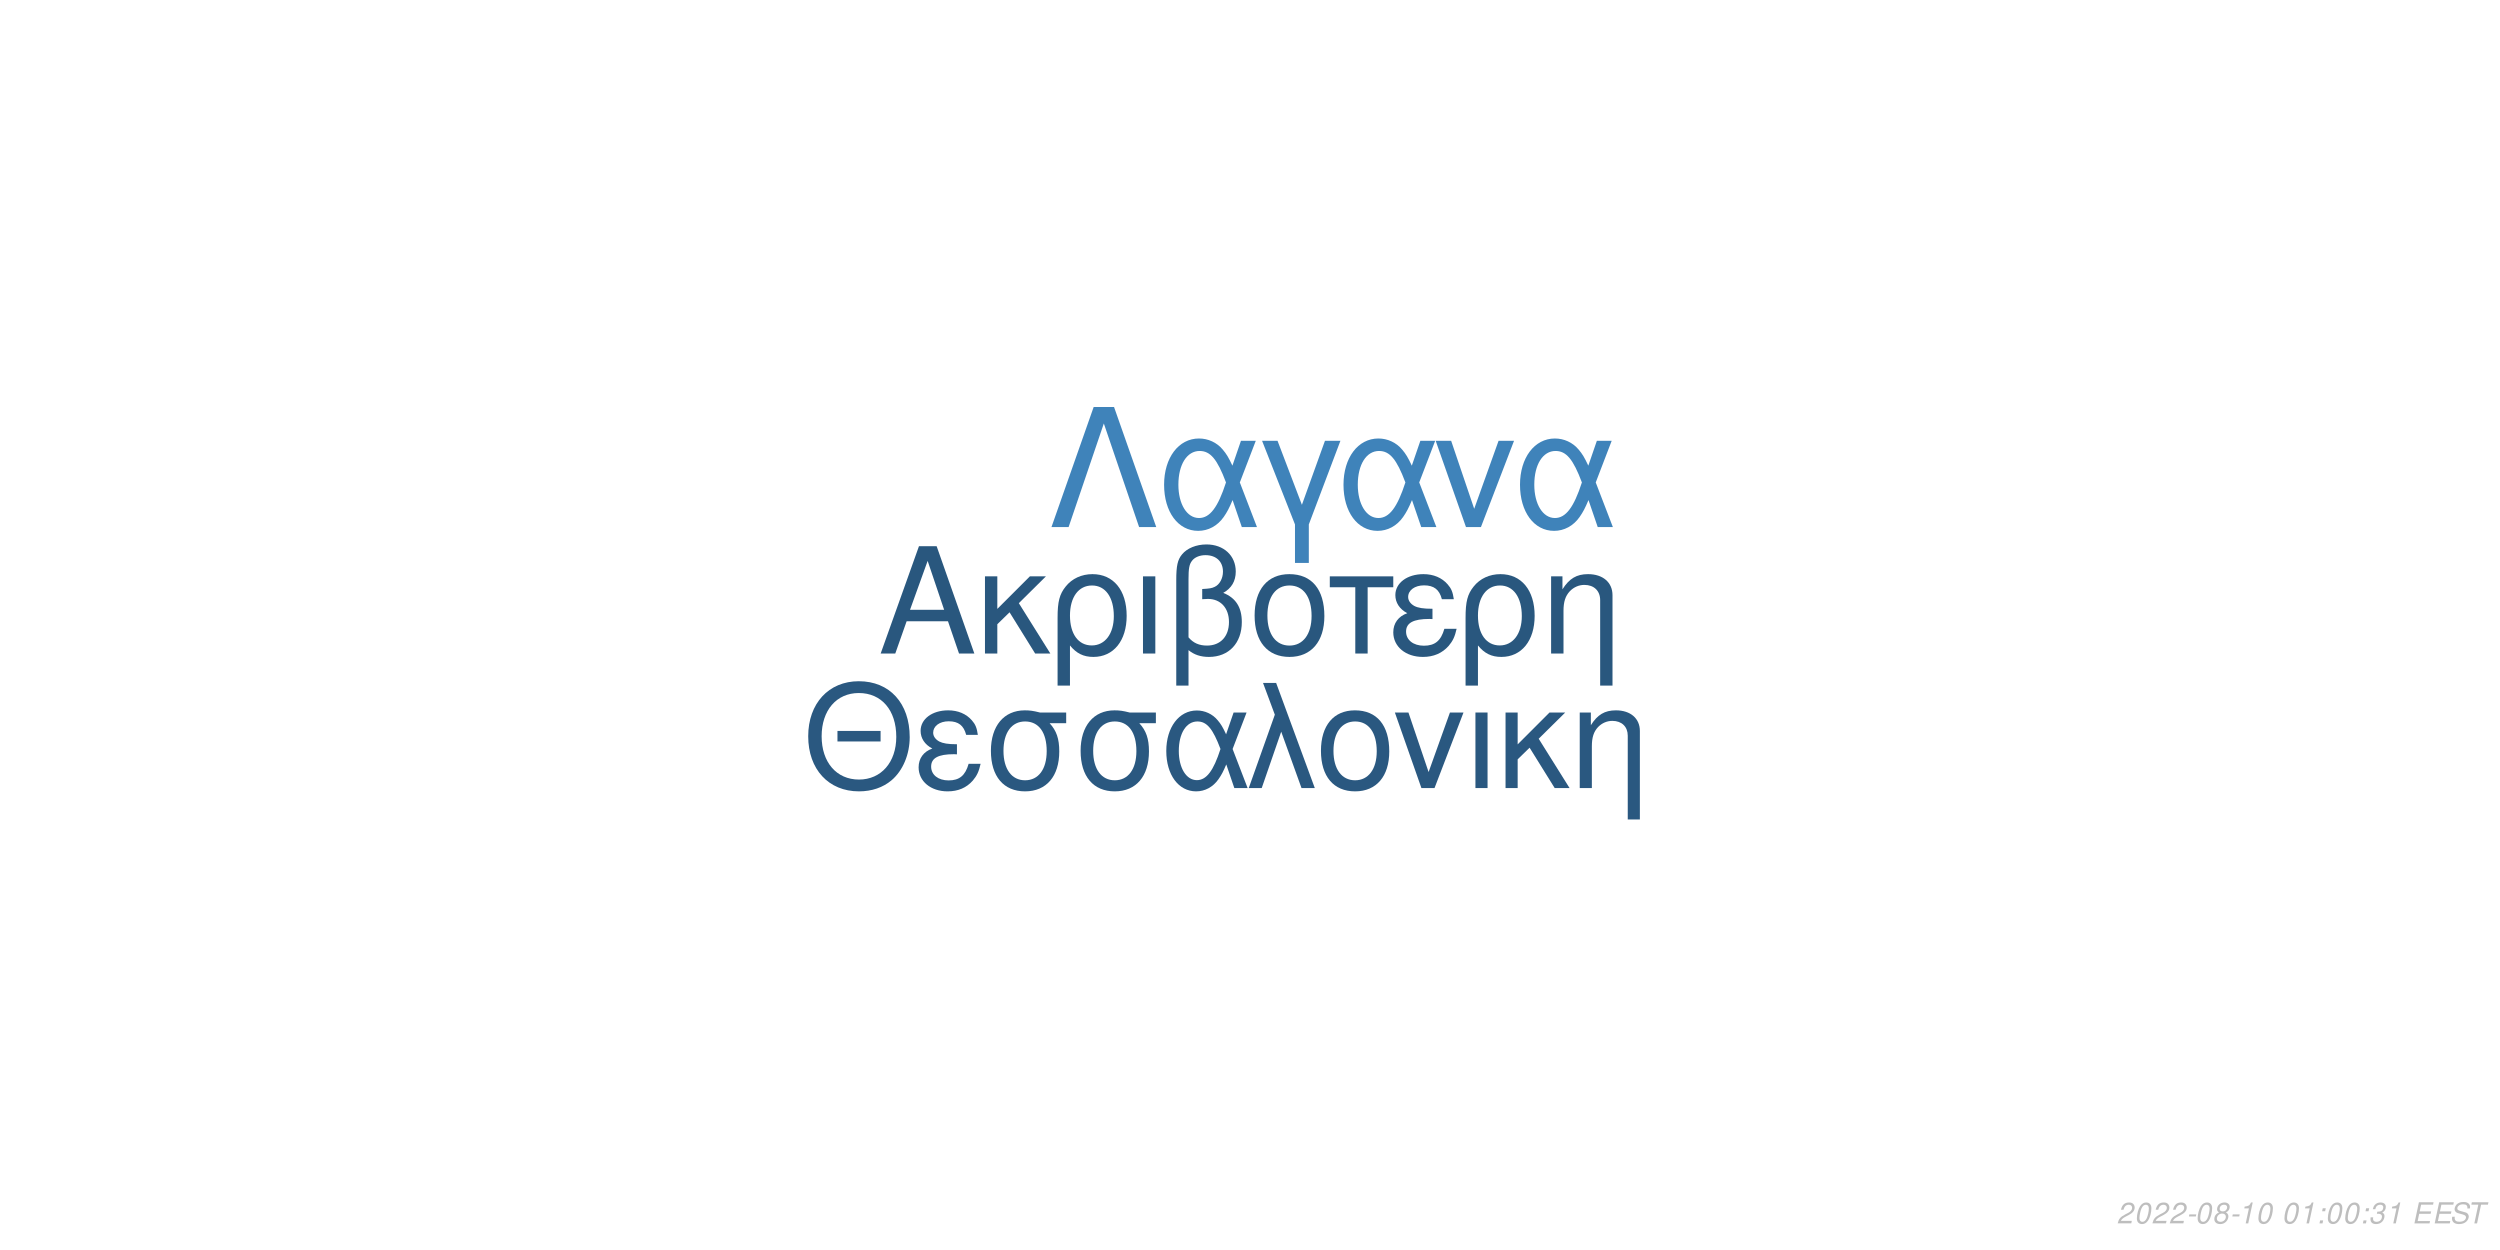
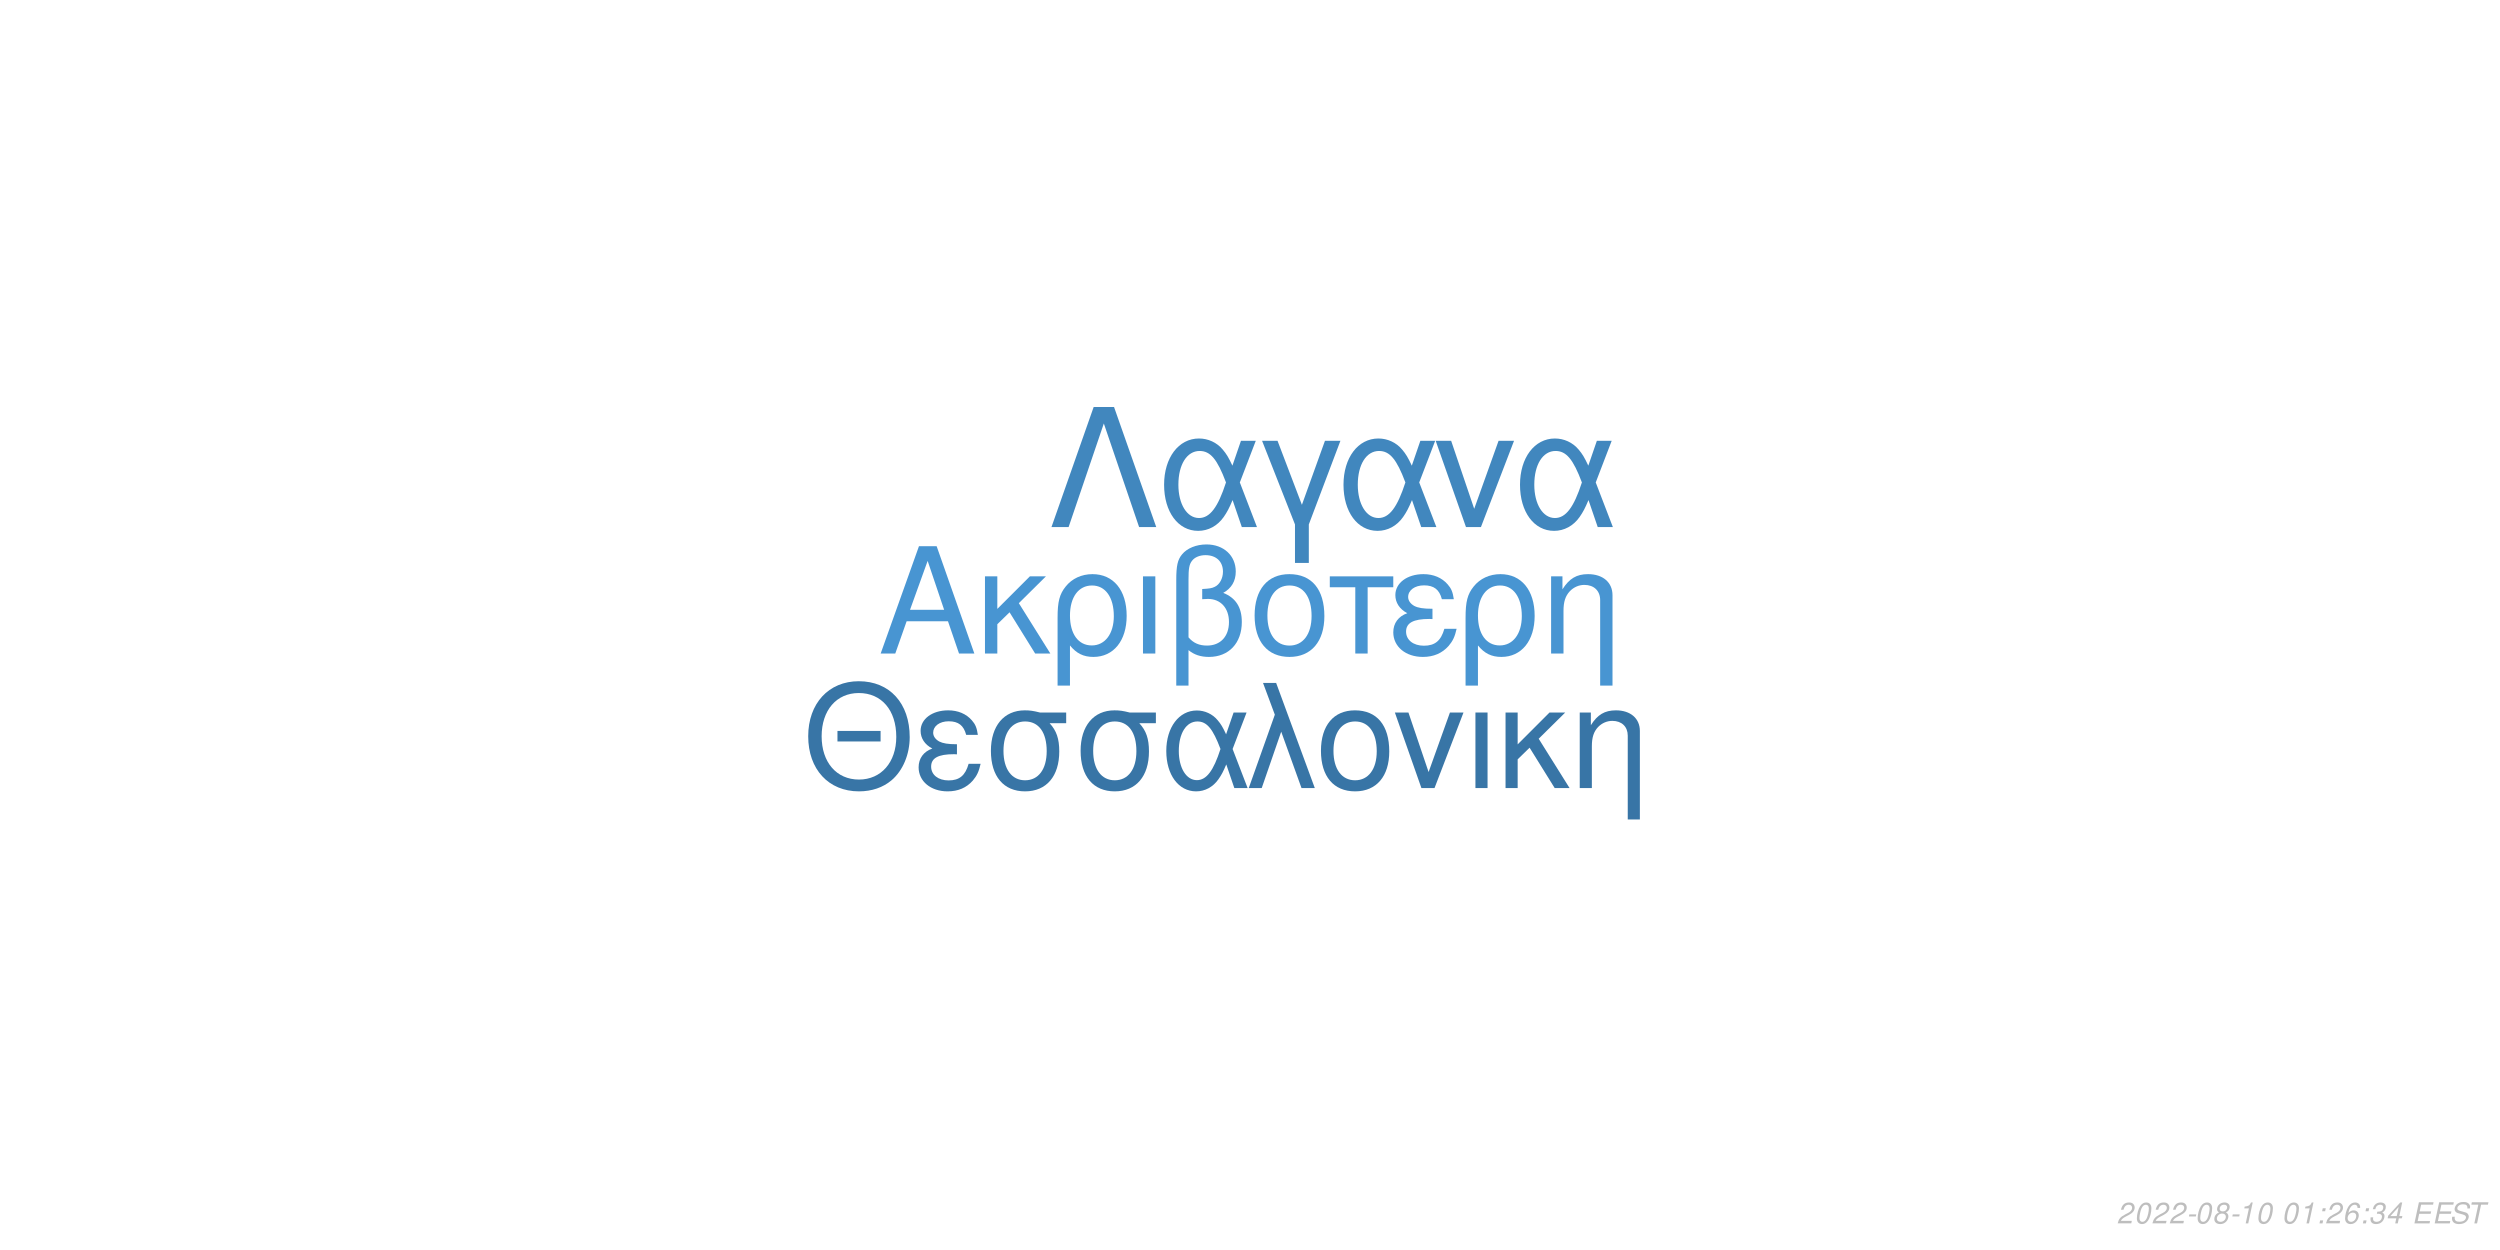
<svg xmlns="http://www.w3.org/2000/svg" xmlns:xlink="http://www.w3.org/1999/xlink" width="864pt" height="432pt" viewBox="0 0 864 432" version="1.1">
  <defs>
    <g>
      <symbol overflow="visible" id="glyph0-0">
        <path style="stroke:none;" d="" />
      </symbol>
      <symbol overflow="visible" id="glyph0-1">
        <path style="stroke:none;" d="M 24.125 -11.141 L 27.938 0 L 33.234 0 L 20.203 -37.094 L 14.094 -37.094 L 0.859 0 L 5.906 0 L 9.828 -11.141 Z M 22.797 -15.109 L 11 -15.109 L 17.094 -32.016 Z M 22.797 -15.109 " />
      </symbol>
      <symbol overflow="visible" id="glyph0-2">
        <path style="stroke:none;" d="M 7.172 -15.422 L 7.172 -26.672 L 2.906 -26.672 L 2.906 0 L 7.172 0 L 7.172 -10.125 L 11.406 -14.25 L 20.25 0 L 25.5 0 L 14.609 -17.406 L 23.969 -26.672 L 18.422 -26.672 Z M 7.172 -15.422 " />
      </symbol>
      <symbol overflow="visible" id="glyph0-3">
        <path style="stroke:none;" d="M 3 11.094 L 7.281 11.094 L 7.281 -2.797 C 9.516 -0.047 11.953 1.172 15.375 1.172 C 22.344 1.172 26.875 -4.422 26.875 -13.031 C 26.875 -21.891 22.297 -27.438 15.062 -27.438 C 11.297 -27.438 7.984 -25.906 5.797 -23.156 C 3.672 -20.516 3 -17.969 3 -12.359 Z M 14.906 -23.516 C 19.547 -23.516 22.438 -19.438 22.438 -12.922 C 22.438 -6.812 19.391 -2.797 14.812 -2.797 C 10.172 -2.797 7.281 -6.766 7.281 -13.125 C 7.281 -19.484 10.234 -23.516 14.906 -23.516 Z M 14.906 -23.516 " />
      </symbol>
      <symbol overflow="visible" id="glyph0-4">
        <path style="stroke:none;" d="M 3.516 0 L 7.781 0 L 7.781 -26.672 L 3.516 -26.672 Z M 3.516 0 " />
      </symbol>
      <symbol overflow="visible" id="glyph0-5">
        <path style="stroke:none;" d="M 4.016 11.094 L 8.25 11.094 L 8.25 -1.172 C 10.172 0.406 12.422 1.172 15.312 1.172 C 22.188 1.172 26.672 -3.609 26.672 -10.891 C 26.672 -15.984 24.578 -19.234 20.25 -20.969 C 23.109 -22.547 24.578 -25.031 24.578 -28.344 C 24.578 -33.844 20.406 -37.703 14.453 -37.703 C 10.938 -37.703 7.734 -36.391 6 -34.25 C 4.484 -32.422 4.016 -30.328 4.016 -25.391 Z M 8.25 -25.656 C 8.25 -29.359 8.5 -30.844 9.469 -32.062 C 10.375 -33.281 12.156 -34 14.094 -34 C 17.812 -34 20.156 -31.812 20.156 -28.297 C 20.156 -25.953 18.984 -23.812 17.297 -23.047 C 16.281 -22.547 15.469 -22.438 12.984 -22.297 L 12.984 -18.781 C 13.734 -18.828 14.344 -18.875 14.969 -18.875 C 19.344 -18.875 22.234 -15.719 22.234 -10.891 C 22.234 -5.906 19.281 -2.75 14.656 -2.75 C 11.953 -2.75 9.922 -3.609 8.25 -5.594 Z M 8.25 -25.656 " />
      </symbol>
      <symbol overflow="visible" id="glyph0-6">
        <path style="stroke:none;" d="M 14.094 -27.438 C 6.562 -27.438 2.094 -22.094 2.094 -13.125 C 2.094 -4.125 6.562 1.172 14.141 1.172 C 21.672 1.172 26.203 -4.172 26.203 -12.922 C 26.203 -22.188 21.828 -27.438 14.094 -27.438 Z M 14.141 -23.516 C 18.938 -23.516 21.781 -19.594 21.781 -12.984 C 21.781 -6.672 18.828 -2.75 14.141 -2.75 C 9.422 -2.75 6.516 -6.672 6.516 -13.125 C 6.516 -19.594 9.422 -23.516 14.141 -23.516 Z M 14.141 -23.516 " />
      </symbol>
      <symbol overflow="visible" id="glyph0-7">
        <path style="stroke:none;" d="M 7.891 0 L 12.156 0 L 12.156 -22.906 L 21.016 -22.906 L 21.016 -26.672 L -0.922 -26.672 L -0.922 -22.906 L 7.891 -22.906 Z M 7.891 0 " />
      </symbol>
      <symbol overflow="visible" id="glyph0-8">
        <path style="stroke:none;" d="M 14.562 -15.469 C 11.344 -15.469 9.562 -15.781 8.297 -16.438 C 6.922 -17.203 6.156 -18.328 6.156 -19.547 C 6.156 -21.891 8.453 -23.562 11.656 -23.562 C 15.062 -23.562 16.953 -22.094 17.812 -18.781 L 21.938 -18.781 C 21.578 -21.266 21.062 -22.5 19.797 -23.922 C 17.812 -26.203 14.906 -27.438 11.453 -27.438 C 5.797 -27.438 1.734 -24.375 1.734 -20.203 C 1.734 -17.609 3.156 -15.375 5.859 -13.938 C 2.797 -12.875 1.016 -10.484 1.016 -7.328 C 1.016 -2.391 5.297 1.172 11.25 1.172 C 14.969 1.172 17.906 -0.109 20.156 -2.641 C 21.578 -4.328 22.297 -5.797 22.906 -8.547 L 18.672 -8.547 C 17.5 -4.422 15.422 -2.703 11.609 -2.703 C 7.938 -2.703 5.438 -4.688 5.438 -7.578 C 5.438 -10.578 7.938 -11.953 13.484 -11.953 C 13.641 -11.953 14.094 -11.953 14.562 -11.906 Z M 14.562 -15.469 " />
      </symbol>
      <symbol overflow="visible" id="glyph0-9">
        <path style="stroke:none;" d="M 3.562 -26.672 L 3.562 0 L 7.844 0 L 7.844 -14.703 C 7.844 -17.906 8.5 -19.891 10.031 -21.531 C 11.406 -22.953 13.188 -23.719 15.062 -23.719 C 18.375 -23.719 20.516 -21.672 20.516 -18.469 L 20.516 11.094 L 24.781 11.094 L 24.781 -20.156 C 24.781 -24.578 21.469 -27.438 16.328 -27.438 C 12.359 -27.438 9.828 -25.906 7.484 -22.188 L 7.484 -26.672 Z M 3.562 -26.672 " />
      </symbol>
      <symbol overflow="visible" id="glyph1-0">
        <path style="stroke:none;" d="" />
      </symbol>
      <symbol overflow="visible" id="glyph1-1">
        <path style="stroke:none;" d="M 26.859 -19.734 L 11.953 -19.734 L 11.953 -16.094 L 26.859 -16.094 Z M 19.328 -36.922 C 8.922 -36.922 1.844 -29.25 1.844 -17.891 C 1.844 -6.484 8.875 1.141 19.391 1.141 C 23.812 1.141 27.703 -0.203 30.641 -2.688 C 34.578 -6.031 36.922 -11.656 36.922 -17.594 C 36.922 -29.297 30 -36.922 19.328 -36.922 Z M 19.328 -32.844 C 27.203 -32.844 32.281 -26.906 32.281 -17.688 C 32.281 -8.922 27.062 -2.938 19.391 -2.938 C 11.609 -2.938 6.484 -8.922 6.484 -17.891 C 6.484 -26.859 11.609 -32.844 19.328 -32.844 Z M 19.328 -32.844 " />
      </symbol>
      <symbol overflow="visible" id="glyph1-2">
        <path style="stroke:none;" d="M 14.25 -15.141 C 11.109 -15.141 9.375 -15.453 8.125 -16.094 C 6.781 -16.844 6.031 -17.938 6.031 -19.141 C 6.031 -21.422 8.266 -23.078 11.406 -23.078 C 14.75 -23.078 16.594 -21.625 17.438 -18.391 L 21.469 -18.391 C 21.125 -20.828 20.625 -22.031 19.391 -23.422 C 17.438 -25.656 14.594 -26.859 11.219 -26.859 C 5.688 -26.859 1.688 -23.875 1.688 -19.781 C 1.688 -17.234 3.094 -15.047 5.734 -13.656 C 2.734 -12.609 1 -10.266 1 -7.172 C 1 -2.344 5.188 1.141 11.016 1.141 C 14.656 1.141 17.547 -0.094 19.734 -2.594 C 21.125 -4.234 21.828 -5.688 22.422 -8.375 L 18.281 -8.375 C 17.141 -4.328 15.094 -2.641 11.359 -2.641 C 7.766 -2.641 5.328 -4.578 5.328 -7.422 C 5.328 -10.359 7.766 -11.703 13.203 -11.703 C 13.359 -11.703 13.797 -11.703 14.25 -11.656 Z M 14.25 -15.141 " />
      </symbol>
      <symbol overflow="visible" id="glyph1-3">
        <path style="stroke:none;" d="M 29 -26.109 L 19.938 -26.109 C 17.594 -26.703 16.438 -26.859 14.703 -26.859 C 7.469 -26.859 2.984 -21.469 2.984 -12.859 C 2.984 -4.031 7.375 1.141 14.797 1.141 C 22.172 1.141 26.609 -4.078 26.609 -12.656 C 26.609 -17.047 25.656 -19.828 23.266 -22.422 L 29 -22.422 Z M 14.797 -23.016 C 19.531 -23.016 22.266 -19.234 22.266 -12.75 C 22.266 -6.531 19.438 -2.688 14.797 -2.688 C 10.172 -2.688 7.328 -6.531 7.328 -12.859 C 7.328 -19.188 10.172 -23.016 14.797 -23.016 Z M 14.797 -23.016 " />
      </symbol>
      <symbol overflow="visible" id="glyph1-4">
        <path style="stroke:none;" d="M 29.344 -26.109 L 24.859 -26.109 L 22.266 -18.578 C 21.125 -21.031 20.484 -22.125 19.328 -23.469 C 17.547 -25.609 14.906 -26.812 12.156 -26.812 C 5.984 -26.812 1.594 -20.984 1.594 -12.812 C 1.594 -4.578 5.828 1.141 11.906 1.141 C 14.953 1.141 17.734 -0.344 19.625 -3.047 C 20.672 -4.531 21.281 -5.688 22.328 -8.172 L 25.109 0 L 29.703 0 L 24.516 -13.5 Z M 20.328 -13.5 C 17.891 -5.922 15.453 -2.734 12.156 -2.734 C 8.516 -2.734 5.922 -6.922 5.922 -12.812 C 5.922 -18.938 8.516 -23.016 12.359 -23.016 C 15.594 -23.016 17.688 -20.531 20.328 -13.5 Z M 20.328 -13.5 " />
      </symbol>
      <symbol overflow="visible" id="glyph1-5">
        <path style="stroke:none;" d="M 1.094 0 L 5.578 0 L 12.312 -19.484 L 19.328 0 L 23.922 0 L 10.562 -36.328 L 6.031 -36.328 L 10.109 -25.359 Z M 1.094 0 " />
      </symbol>
      <symbol overflow="visible" id="glyph1-6">
        <path style="stroke:none;" d="M 13.797 -26.859 C 6.422 -26.859 2.047 -21.625 2.047 -12.859 C 2.047 -4.031 6.422 1.141 13.859 1.141 C 21.234 1.141 25.656 -4.078 25.656 -12.656 C 25.656 -21.719 21.375 -26.859 13.797 -26.859 Z M 13.859 -23.016 C 18.531 -23.016 21.328 -19.188 21.328 -12.703 C 21.328 -6.531 18.438 -2.688 13.859 -2.688 C 9.219 -2.688 6.375 -6.531 6.375 -12.859 C 6.375 -19.188 9.219 -23.016 13.859 -23.016 Z M 13.859 -23.016 " />
      </symbol>
      <symbol overflow="visible" id="glyph1-7">
        <path style="stroke:none;" d="M 14.297 0 L 24.312 -26.109 L 19.625 -26.109 L 12.25 -5.531 L 5.281 -26.109 L 0.594 -26.109 L 9.766 0 Z M 14.297 0 " />
      </symbol>
      <symbol overflow="visible" id="glyph1-8">
        <path style="stroke:none;" d="M 3.438 0 L 7.625 0 L 7.625 -26.109 L 3.438 -26.109 Z M 3.438 0 " />
      </symbol>
      <symbol overflow="visible" id="glyph1-9">
        <path style="stroke:none;" d="M 7.031 -15.094 L 7.031 -26.109 L 2.844 -26.109 L 2.844 0 L 7.031 0 L 7.031 -9.922 L 11.156 -13.953 L 19.828 0 L 24.969 0 L 14.297 -17.047 L 23.469 -26.109 L 18.031 -26.109 Z M 7.031 -15.094 " />
      </symbol>
      <symbol overflow="visible" id="glyph1-10">
        <path style="stroke:none;" d="M 3.484 -26.109 L 3.484 0 L 7.672 0 L 7.672 -14.406 C 7.672 -17.547 8.328 -19.484 9.812 -21.078 C 11.156 -22.469 12.906 -23.219 14.75 -23.219 C 17.984 -23.219 20.078 -21.234 20.078 -18.094 L 20.078 10.859 L 24.266 10.859 L 24.266 -19.734 C 24.266 -24.062 21.031 -26.859 16 -26.859 C 12.109 -26.859 9.609 -25.359 7.328 -21.719 L 7.328 -26.109 Z M 3.484 -26.109 " />
      </symbol>
      <symbol overflow="visible" id="glyph2-0">
        <path style="stroke:none;" d="" />
      </symbol>
      <symbol overflow="visible" id="glyph2-1">
        <path style="stroke:none;" d="M 22.531 -41.484 L 15.484 -41.484 L 0.906 0 L 6.828 0 L 19 -35.797 L 31.188 0 L 37.109 0 Z M 22.531 -41.484 " />
      </symbol>
      <symbol overflow="visible" id="glyph2-2">
        <path style="stroke:none;" d="M 33.516 -29.812 L 28.391 -29.812 L 25.438 -21.219 C 24.125 -24.016 23.391 -25.266 22.078 -26.797 C 20.031 -29.25 17.016 -30.609 13.891 -30.609 C 6.828 -30.609 1.828 -23.953 1.828 -14.625 C 1.828 -5.234 6.656 1.312 13.594 1.312 C 17.078 1.312 20.266 -0.391 22.422 -3.469 C 23.609 -5.172 24.297 -6.484 25.5 -9.328 L 28.688 0 L 33.922 0 L 28 -15.422 Z M 23.219 -15.422 C 20.422 -6.766 17.641 -3.125 13.891 -3.125 C 9.734 -3.125 6.766 -7.906 6.766 -14.625 C 6.766 -21.625 9.734 -26.297 14.109 -26.297 C 17.812 -26.297 20.203 -23.453 23.219 -15.422 Z M 23.219 -15.422 " />
      </symbol>
      <symbol overflow="visible" id="glyph2-3">
        <path style="stroke:none;" d="M 12.062 12.406 L 16.844 12.406 L 16.844 -0.906 L 27.766 -29.812 L 22.422 -29.812 L 14.453 -7.688 L 6.031 -29.812 L 0.688 -29.812 L 12.062 -0.906 Z M 12.062 12.406 " />
      </symbol>
      <symbol overflow="visible" id="glyph2-4">
        <path style="stroke:none;" d="M 16.328 0 L 27.766 -29.812 L 22.422 -29.812 L 14 -6.312 L 6.031 -29.812 L 0.688 -29.812 L 11.156 0 Z M 16.328 0 " />
      </symbol>
      <symbol overflow="visible" id="glyph3-0">
        <path style="stroke:none;" d="" />
      </symbol>
      <symbol overflow="visible" id="glyph3-1">
        <path style="stroke:none;" d="M 5.234 -0.875 L 1.469 -0.875 C 1.641 -1.375 2.203 -1.891 3.109 -2.344 L 4.234 -2.938 C 5.562 -3.625 6.219 -4.469 6.219 -5.484 C 6.219 -5.938 6.062 -6.359 5.797 -6.656 C 5.469 -7.047 4.984 -7.234 4.312 -7.234 C 2.766 -7.234 1.891 -6.453 1.484 -4.734 L 2.375 -4.734 C 2.484 -5.188 2.609 -5.484 2.797 -5.75 C 3.094 -6.203 3.609 -6.453 4.188 -6.453 C 4.891 -6.453 5.344 -6.031 5.344 -5.375 C 5.344 -4.703 4.859 -4.094 4.016 -3.656 L 2.984 -3.125 C 1.234 -2.188 0.797 -1.656 0.344 -0.016 L 5.047 -0.016 Z M 5.234 -0.875 " />
      </symbol>
      <symbol overflow="visible" id="glyph3-2">
        <path style="stroke:none;" d="M 4.203 -7.234 C 3.375 -7.234 2.688 -6.812 2.125 -5.984 C 1.484 -5.047 0.984 -3.188 0.984 -1.734 C 0.984 -1.109 1.172 -0.562 1.484 -0.266 C 1.797 0.047 2.281 0.234 2.766 0.234 C 3.625 0.234 4.281 -0.156 4.859 -1.016 C 5.516 -1.953 6 -3.797 6 -5.266 C 6 -6.5 5.328 -7.234 4.203 -7.234 Z M 4.094 -6.453 C 4.734 -6.453 5.125 -5.984 5.125 -5.156 C 5.125 -4.203 4.781 -2.625 4.406 -1.812 C 3.984 -0.938 3.516 -0.547 2.875 -0.547 C 2.25 -0.547 1.875 -1.031 1.875 -1.828 C 1.875 -2.797 2.203 -4.344 2.594 -5.203 C 2.984 -6.047 3.453 -6.453 4.094 -6.453 Z M 4.094 -6.453 " />
      </symbol>
      <symbol overflow="visible" id="glyph3-3">
        <path style="stroke:none;" d="M 3.516 -3.125 L 1.125 -3.125 L 0.969 -2.406 L 3.359 -2.406 Z M 3.516 -3.125 " />
      </symbol>
      <symbol overflow="visible" id="glyph3-4">
        <path style="stroke:none;" d="M 4.766 -3.797 C 5.078 -3.969 5.234 -4.078 5.438 -4.234 C 5.812 -4.594 6.062 -5.172 6.062 -5.734 C 6.062 -6.625 5.344 -7.234 4.266 -7.234 C 2.812 -7.234 1.703 -6.219 1.703 -4.875 C 1.703 -4.406 1.875 -4.125 2.359 -3.812 C 1.297 -3.312 0.75 -2.516 0.75 -1.469 C 0.75 -0.438 1.547 0.234 2.812 0.234 C 3.656 0.234 4.359 -0.094 4.938 -0.734 C 5.359 -1.234 5.609 -1.859 5.609 -2.438 C 5.609 -3.047 5.312 -3.516 4.766 -3.797 Z M 4.109 -6.453 C 4.797 -6.453 5.188 -6.125 5.188 -5.578 C 5.188 -5.266 5.062 -4.922 4.859 -4.672 C 4.562 -4.312 4.188 -4.156 3.656 -4.156 C 2.984 -4.156 2.594 -4.453 2.594 -4.984 C 2.594 -5.859 3.203 -6.453 4.109 -6.453 Z M 3.453 -3.406 C 4.234 -3.406 4.734 -2.984 4.734 -2.312 C 4.734 -1.312 3.922 -0.547 2.875 -0.547 C 2.125 -0.547 1.625 -0.969 1.625 -1.625 C 1.625 -2.609 2.438 -3.406 3.453 -3.406 Z M 3.453 -3.406 " />
      </symbol>
      <symbol overflow="visible" id="glyph3-5">
        <path style="stroke:none;" d="M 3.703 -5.188 L 2.594 0 L 3.469 0 L 5.016 -7.234 L 4.438 -7.234 C 3.906 -6.156 3.688 -6.016 2.234 -5.812 L 2.109 -5.188 Z M 3.703 -5.188 " />
      </symbol>
      <symbol overflow="visible" id="glyph3-6">
        <path style="stroke:none;" d="" />
      </symbol>
      <symbol overflow="visible" id="glyph3-7">
        <path style="stroke:none;" d="M 2.359 -1.031 L 1.312 -1.031 L 1.094 0 L 2.141 0 Z M 3.266 -5.234 L 2.219 -5.234 L 2 -4.203 L 3.047 -4.203 Z M 3.266 -5.234 " />
      </symbol>
      <symbol overflow="visible" id="glyph3-8">
+         <path style="stroke:none;" d="M 6.125 -5.344 L 6.141 -5.625 C 6.141 -6.609 5.453 -7.234 4.391 -7.234 C 3.438 -7.234 2.641 -6.719 2.016 -5.703 C 1.422 -4.781 0.938 -2.953 0.938 -1.688 C 0.938 -0.516 1.688 0.234 2.859 0.234 C 3.703 0.234 4.438 -0.156 5 -0.875 C 5.406 -1.422 5.672 -2.156 5.672 -2.766 C 5.672 -3.812 4.969 -4.5 3.906 -4.5 C 3.234 -4.5 2.672 -4.234 2.094 -3.625 C 2.406 -5.375 3.234 -6.453 4.25 -6.453 C 4.703 -6.453 5.062 -6.234 5.172 -5.844 C 5.203 -5.719 5.234 -5.578 5.25 -5.344 Z M 3.656 -3.734 C 4.344 -3.734 4.797 -3.281 4.797 -2.625 C 4.797 -1.469 3.984 -0.547 2.984 -0.547 C 2.297 -0.547 1.812 -1.047 1.812 -1.766 C 1.812 -2.859 2.625 -3.734 3.656 -3.734 Z M 3.656 -3.734 " />
+       </symbol>
+       <symbol overflow="visible" id="glyph3-9">
        <path style="stroke:none;" d="M 2.922 -3.312 C 3.125 -3.344 3.234 -3.344 3.375 -3.344 C 4.203 -3.344 4.688 -3 4.688 -2.406 C 4.688 -1.312 3.906 -0.547 2.781 -0.547 C 2.047 -0.547 1.594 -0.938 1.594 -1.562 C 1.594 -1.719 1.609 -1.844 1.656 -2.094 L 0.766 -2.094 C 0.734 -1.797 0.719 -1.641 0.719 -1.469 C 0.719 -0.375 1.406 0.234 2.641 0.234 C 3.547 0.234 4.297 -0.078 4.812 -0.656 C 5.266 -1.156 5.562 -1.875 5.562 -2.547 C 5.562 -3.125 5.344 -3.453 4.797 -3.734 C 5.641 -4.234 6.016 -4.844 6.016 -5.734 C 6.016 -6.656 5.312 -7.234 4.203 -7.234 C 3.375 -7.234 2.672 -6.938 2.188 -6.375 C 1.891 -6.031 1.703 -5.641 1.516 -4.906 L 2.391 -4.906 C 2.5 -5.359 2.594 -5.594 2.734 -5.812 C 3.047 -6.234 3.516 -6.453 4.078 -6.453 C 4.734 -6.453 5.141 -6.125 5.141 -5.578 C 5.141 -5.188 5.016 -4.797 4.797 -4.547 C 4.516 -4.234 4 -4.062 3.266 -4.062 L 3.078 -4.062 Z M 2.922 -3.312 " />
      </symbol>
-       <symbol overflow="visible" id="glyph3-9">
+       <symbol overflow="visible" id="glyph3-10">
+         <path style="stroke:none;" d="M 3.625 -1.75 L 3.266 0 L 4.141 0 L 4.516 -1.75 L 5.562 -1.75 L 5.734 -2.531 L 4.688 -2.531 L 5.688 -7.234 L 5.016 -7.234 L 0.844 -2.672 L 0.641 -1.75 Z M 3.797 -2.531 L 1.594 -2.531 L 4.469 -5.703 Z M 3.797 -2.531 " />
+       </symbol>
+       <symbol overflow="visible" id="glyph3-11">
        <path style="stroke:none;" d="M 2.547 -3.312 L 6.5 -3.312 L 6.688 -4.141 L 2.719 -4.141 L 3.219 -6.469 L 7.344 -6.469 L 7.516 -7.297 L 2.453 -7.297 L 0.906 0 L 6.125 0 L 6.297 -0.812 L 2.016 -0.812 Z M 2.547 -3.312 " />
      </symbol>
-       <symbol overflow="visible" id="glyph3-10">
+       <symbol overflow="visible" id="glyph3-12">
        <path style="stroke:none;" d="M 7.062 -5.156 C 7.125 -5.438 7.141 -5.562 7.141 -5.703 C 7.141 -6.156 6.938 -6.594 6.594 -6.891 C 6.188 -7.25 5.656 -7.406 4.875 -7.406 C 3.844 -7.406 3.047 -7.125 2.5 -6.562 C 2.094 -6.141 1.781 -5.438 1.781 -4.922 C 1.781 -4.297 2.219 -3.766 2.891 -3.562 L 4.594 -3.094 C 5.406 -2.859 5.734 -2.578 5.734 -2.094 C 5.734 -1.781 5.547 -1.406 5.266 -1.141 C 4.844 -0.766 4.266 -0.578 3.453 -0.578 C 2.328 -0.578 1.812 -0.984 1.812 -1.906 C 1.812 -2.047 1.812 -2.125 1.844 -2.312 L 0.984 -2.312 C 0.906 -2.062 0.891 -1.906 0.891 -1.688 C 0.891 -0.484 1.797 0.234 3.297 0.234 C 4.359 0.234 5.234 -0.062 5.812 -0.609 C 6.344 -1.078 6.688 -1.797 6.688 -2.375 C 6.688 -2.641 6.609 -2.906 6.453 -3.156 C 6.234 -3.5 5.938 -3.703 5.469 -3.828 L 3.75 -4.312 C 2.984 -4.547 2.734 -4.734 2.734 -5.188 C 2.734 -5.547 2.875 -5.844 3.188 -6.109 C 3.547 -6.438 4.031 -6.594 4.703 -6.594 C 5.266 -6.594 5.688 -6.484 5.906 -6.297 C 6.094 -6.125 6.219 -5.797 6.219 -5.516 C 6.219 -5.422 6.203 -5.344 6.188 -5.156 Z M 7.062 -5.156 " />
      </symbol>
-       <symbol overflow="visible" id="glyph3-11">
+       <symbol overflow="visible" id="glyph3-13">
        <path style="stroke:none;" d="M 4.938 -6.469 L 7.312 -6.469 L 7.484 -7.297 L 1.75 -7.297 L 1.578 -6.469 L 3.984 -6.469 L 2.609 0 L 3.547 0 Z M 4.938 -6.469 " />
      </symbol>
    </g>
  </defs>
  <g id="surface1">
    <rect x="0" y="0" width="864" height="432" style="fill:rgb(100%,100%,100%);fill-opacity:1;stroke:none;" />
-     <g style="fill:rgb(16.078%,34.118%,49.412%);fill-opacity:1;">
+     <g style="fill:rgb(28.235%,58.431%,82.353%);fill-opacity:1;">
      <use xlink:href="#glyph0-1" x="303.5" y="225.861" />
      <use xlink:href="#glyph0-2" x="337.5" y="225.861" />
      <use xlink:href="#glyph0-3" x="362.5" y="225.861" />
      <use xlink:href="#glyph0-4" x="391.5" y="225.861" />
      <use xlink:href="#glyph0-5" x="402.5" y="225.861" />
      <use xlink:href="#glyph0-6" x="431.5" y="225.861" />
      <use xlink:href="#glyph0-7" x="460.5" y="225.861" />
      <use xlink:href="#glyph0-8" x="480.5" y="225.861" />
      <use xlink:href="#glyph0-3" x="503.5" y="225.861" />
      <use xlink:href="#glyph0-9" x="532.5" y="225.861" />
    </g>
-     <g style="fill:rgb(16.471%,34.51%,50.196%);fill-opacity:1;">
+     <g style="fill:rgb(21.961%,45.882%,65.098%);fill-opacity:1;">
      <use xlink:href="#glyph1-1" x="277.473" y="272.354" />
      <use xlink:href="#glyph1-2" x="316.473" y="272.354" />
      <use xlink:href="#glyph1-3" x="339.473" y="272.354" />
      <use xlink:href="#glyph1-3" x="370.473" y="272.354" />
      <use xlink:href="#glyph1-4" x="401.473" y="272.354" />
      <use xlink:href="#glyph1-5" x="430.473" y="272.354" />
      <use xlink:href="#glyph1-6" x="454.473" y="272.354" />
      <use xlink:href="#glyph1-7" x="481.473" y="272.354" />
      <use xlink:href="#glyph1-8" x="506.473" y="272.354" />
      <use xlink:href="#glyph1-9" x="517.473" y="272.354" />
      <use xlink:href="#glyph1-10" x="542.473" y="272.354" />
    </g>
-     <g style="fill:rgb(24.706%,51.373%,72.941%);fill-opacity:1;">
+     <g style="fill:rgb(25.49%,52.941%,74.51%);fill-opacity:1;">
      <use xlink:href="#glyph2-1" x="362.484" y="182.152" />
      <use xlink:href="#glyph2-2" x="400.484" y="182.152" />
      <use xlink:href="#glyph2-3" x="435.484" y="182.152" />
      <use xlink:href="#glyph2-2" x="462.484" y="182.152" />
      <use xlink:href="#glyph2-4" x="495.484" y="182.152" />
      <use xlink:href="#glyph2-2" x="523.484" y="182.152" />
    </g>
    <g style="fill:rgb(74.51%,74.51%,74.51%);fill-opacity:1;">
      <use xlink:href="#glyph3-1" x="731.52" y="422.81" />
      <use xlink:href="#glyph3-2" x="737.52" y="422.81" />
      <use xlink:href="#glyph3-1" x="743.52" y="422.81" />
      <use xlink:href="#glyph3-1" x="749.52" y="422.81" />
      <use xlink:href="#glyph3-3" x="755.52" y="422.81" />
      <use xlink:href="#glyph3-2" x="758.52" y="422.81" />
      <use xlink:href="#glyph3-4" x="764.52" y="422.81" />
      <use xlink:href="#glyph3-3" x="770.52" y="422.81" />
      <use xlink:href="#glyph3-5" x="773.52" y="422.81" />
      <use xlink:href="#glyph3-2" x="779.52" y="422.81" />
      <use xlink:href="#glyph3-6" x="785.52" y="422.81" />
      <use xlink:href="#glyph3-2" x="788.52" y="422.81" />
      <use xlink:href="#glyph3-5" x="794.52" y="422.81" />
      <use xlink:href="#glyph3-7" x="800.52" y="422.81" />
-       <use xlink:href="#glyph3-2" x="803.52" y="422.81" />
-       <use xlink:href="#glyph3-2" x="809.52" y="422.81" />
+       <use xlink:href="#glyph3-1" x="803.52" y="422.81" />
+       <use xlink:href="#glyph3-8" x="809.52" y="422.81" />
      <use xlink:href="#glyph3-7" x="815.52" y="422.81" />
-       <use xlink:href="#glyph3-8" x="818.52" y="422.81" />
-       <use xlink:href="#glyph3-5" x="824.52" y="422.81" />
+       <use xlink:href="#glyph3-9" x="818.52" y="422.81" />
+       <use xlink:href="#glyph3-10" x="824.52" y="422.81" />
      <use xlink:href="#glyph3-6" x="830.52" y="422.81" />
-       <use xlink:href="#glyph3-9" x="833.52" y="422.81" />
-       <use xlink:href="#glyph3-9" x="840.52" y="422.81" />
-       <use xlink:href="#glyph3-10" x="846.52" y="422.81" />
-       <use xlink:href="#glyph3-11" x="852.52" y="422.81" />
+       <use xlink:href="#glyph3-11" x="833.52" y="422.81" />
+       <use xlink:href="#glyph3-11" x="840.52" y="422.81" />
+       <use xlink:href="#glyph3-12" x="846.52" y="422.81" />
+       <use xlink:href="#glyph3-13" x="852.52" y="422.81" />
    </g>
  </g>
</svg>
